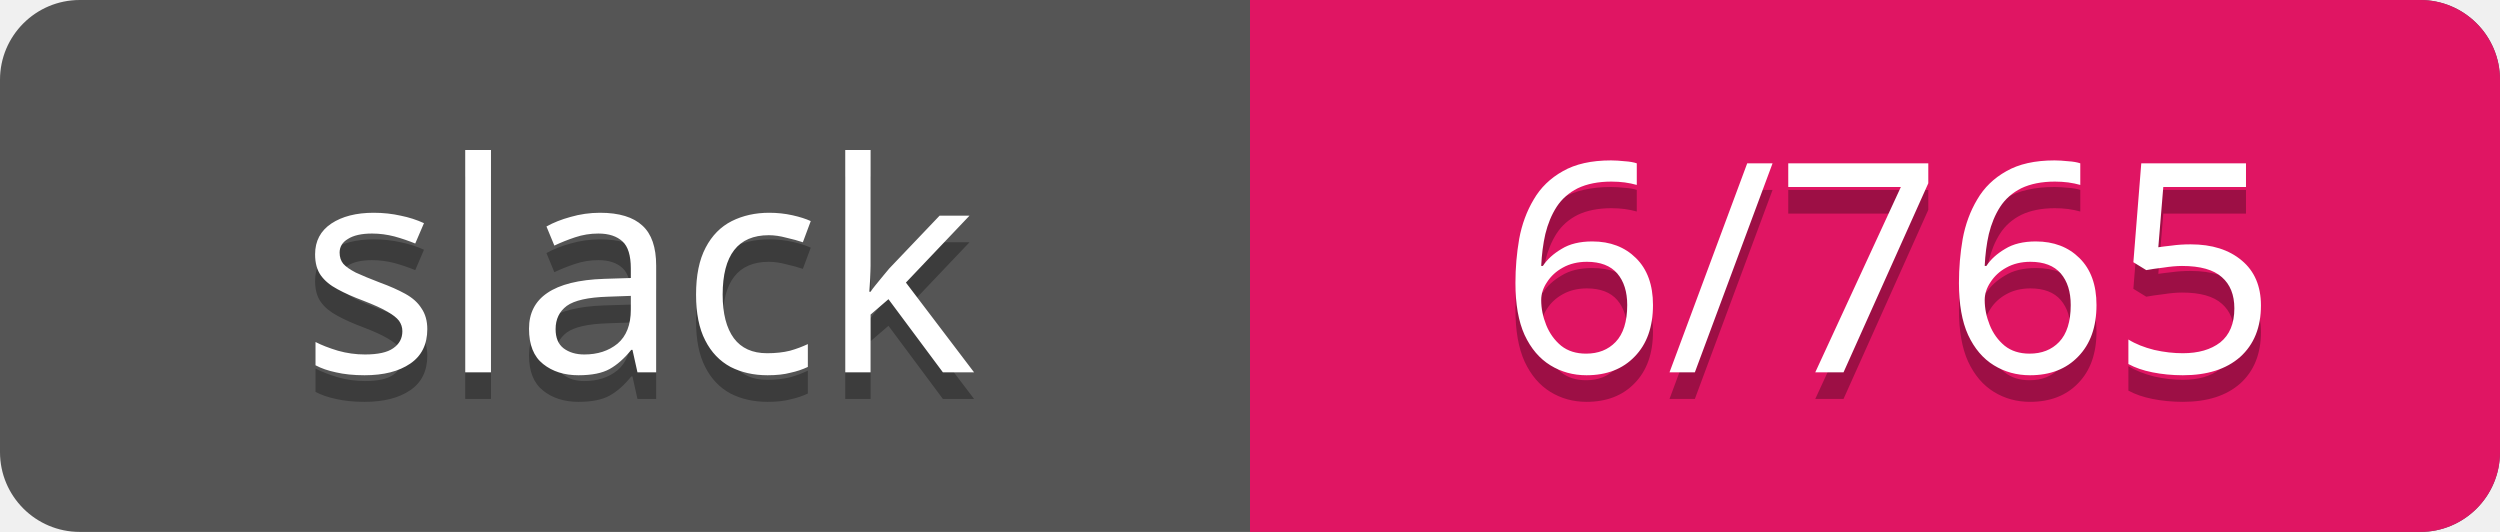
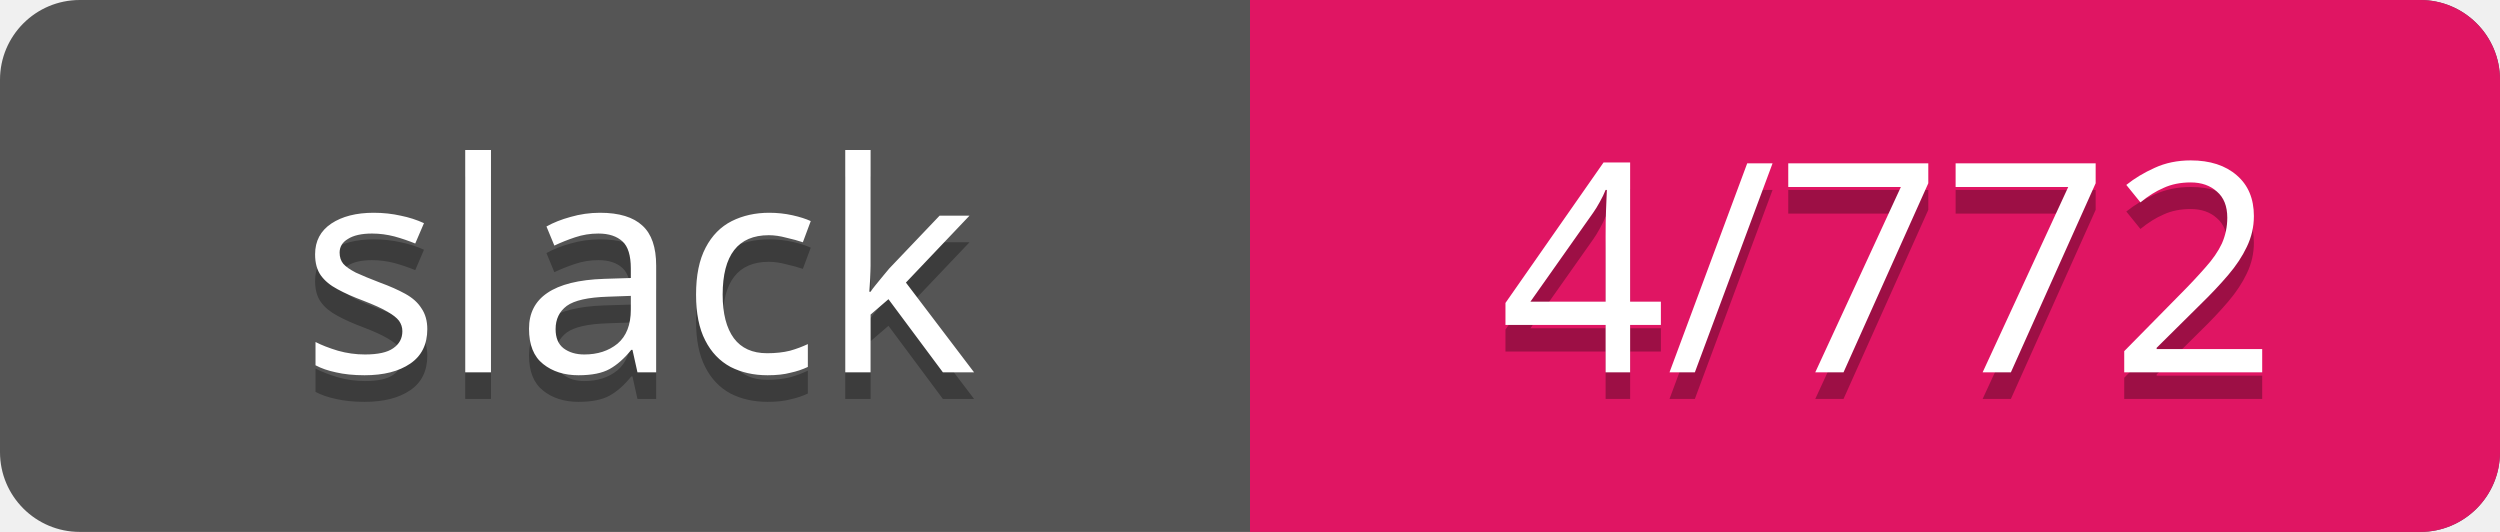
<svg xmlns="http://www.w3.org/2000/svg" width="94" height="20">
  <rect rx="3" width="94" height="20" fill="#555" />
  <rect rx="3" x="47" width="47" height="20" fill="#E01563" />
  <path d="M47 0h4v20h-4z" fill="#E01563" />
  <g text-anchor="middle" font-family="Verdana" font-size="11">
    <text fill="#010101" fill-opacity=".3" x="24" y="15">slack</text>
    <text fill="#fff" x="24" y="14">slack</text>
-     <text fill="#010101" fill-opacity=".3" x="71" y="15">6/765</text>
-     <text fill="#fff" x="71" y="14">6/765</text>
+     <text fill="#010101" fill-opacity=".3" x="71" y="15">4/772</text>
+     <text fill="#fff" x="71" y="14">4/772</text>
  </g>
</svg>
